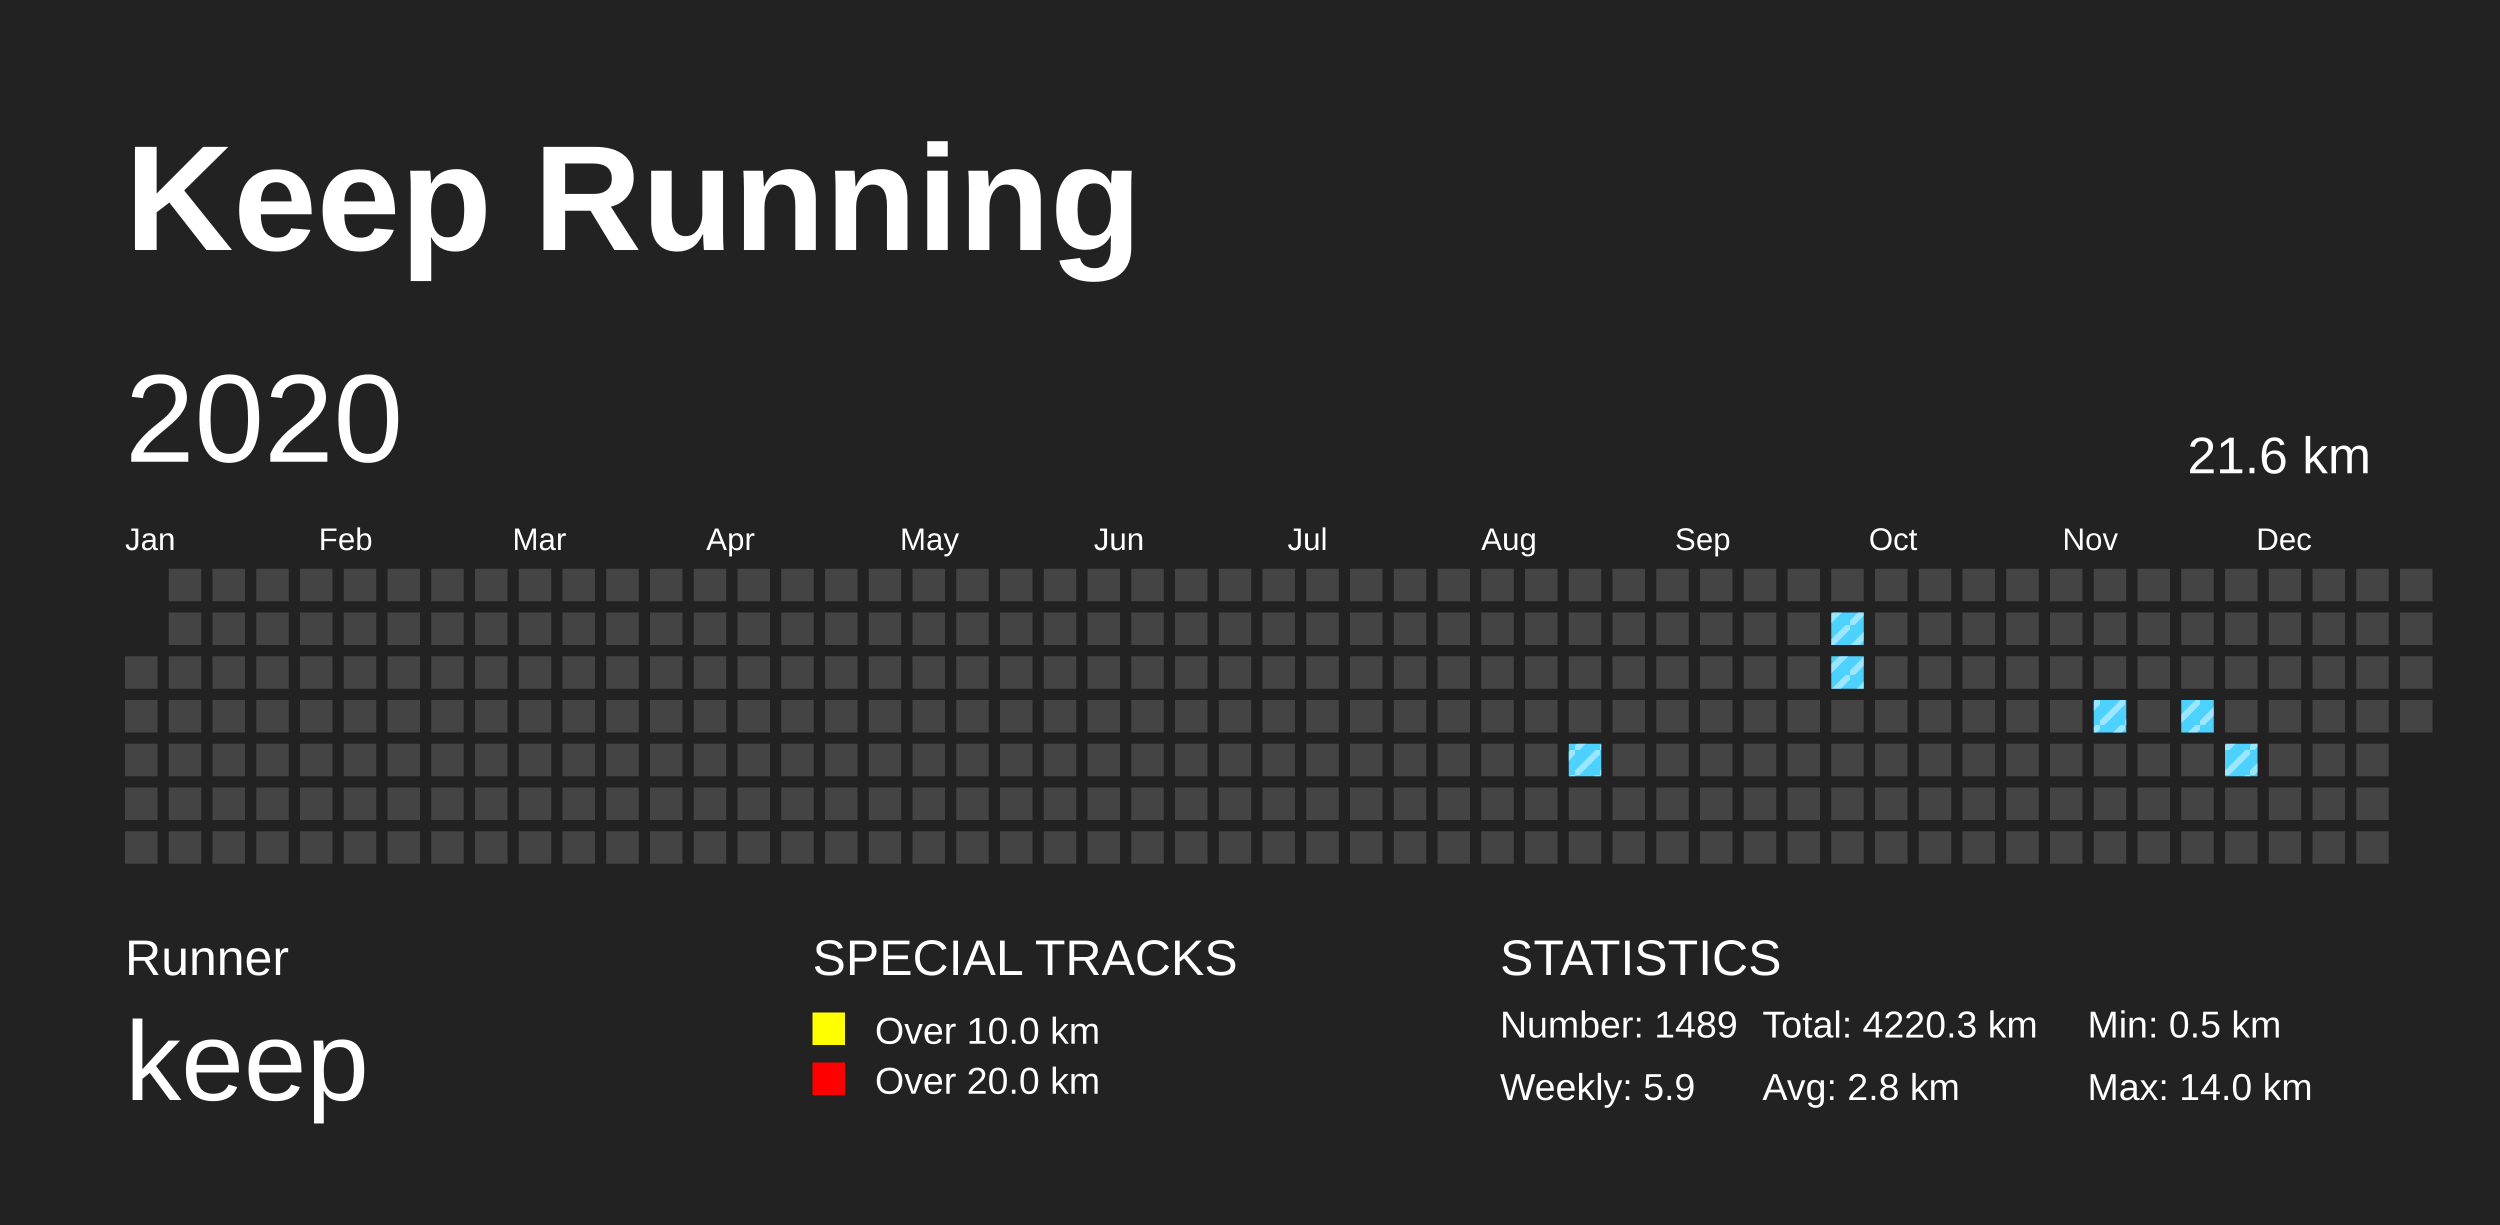
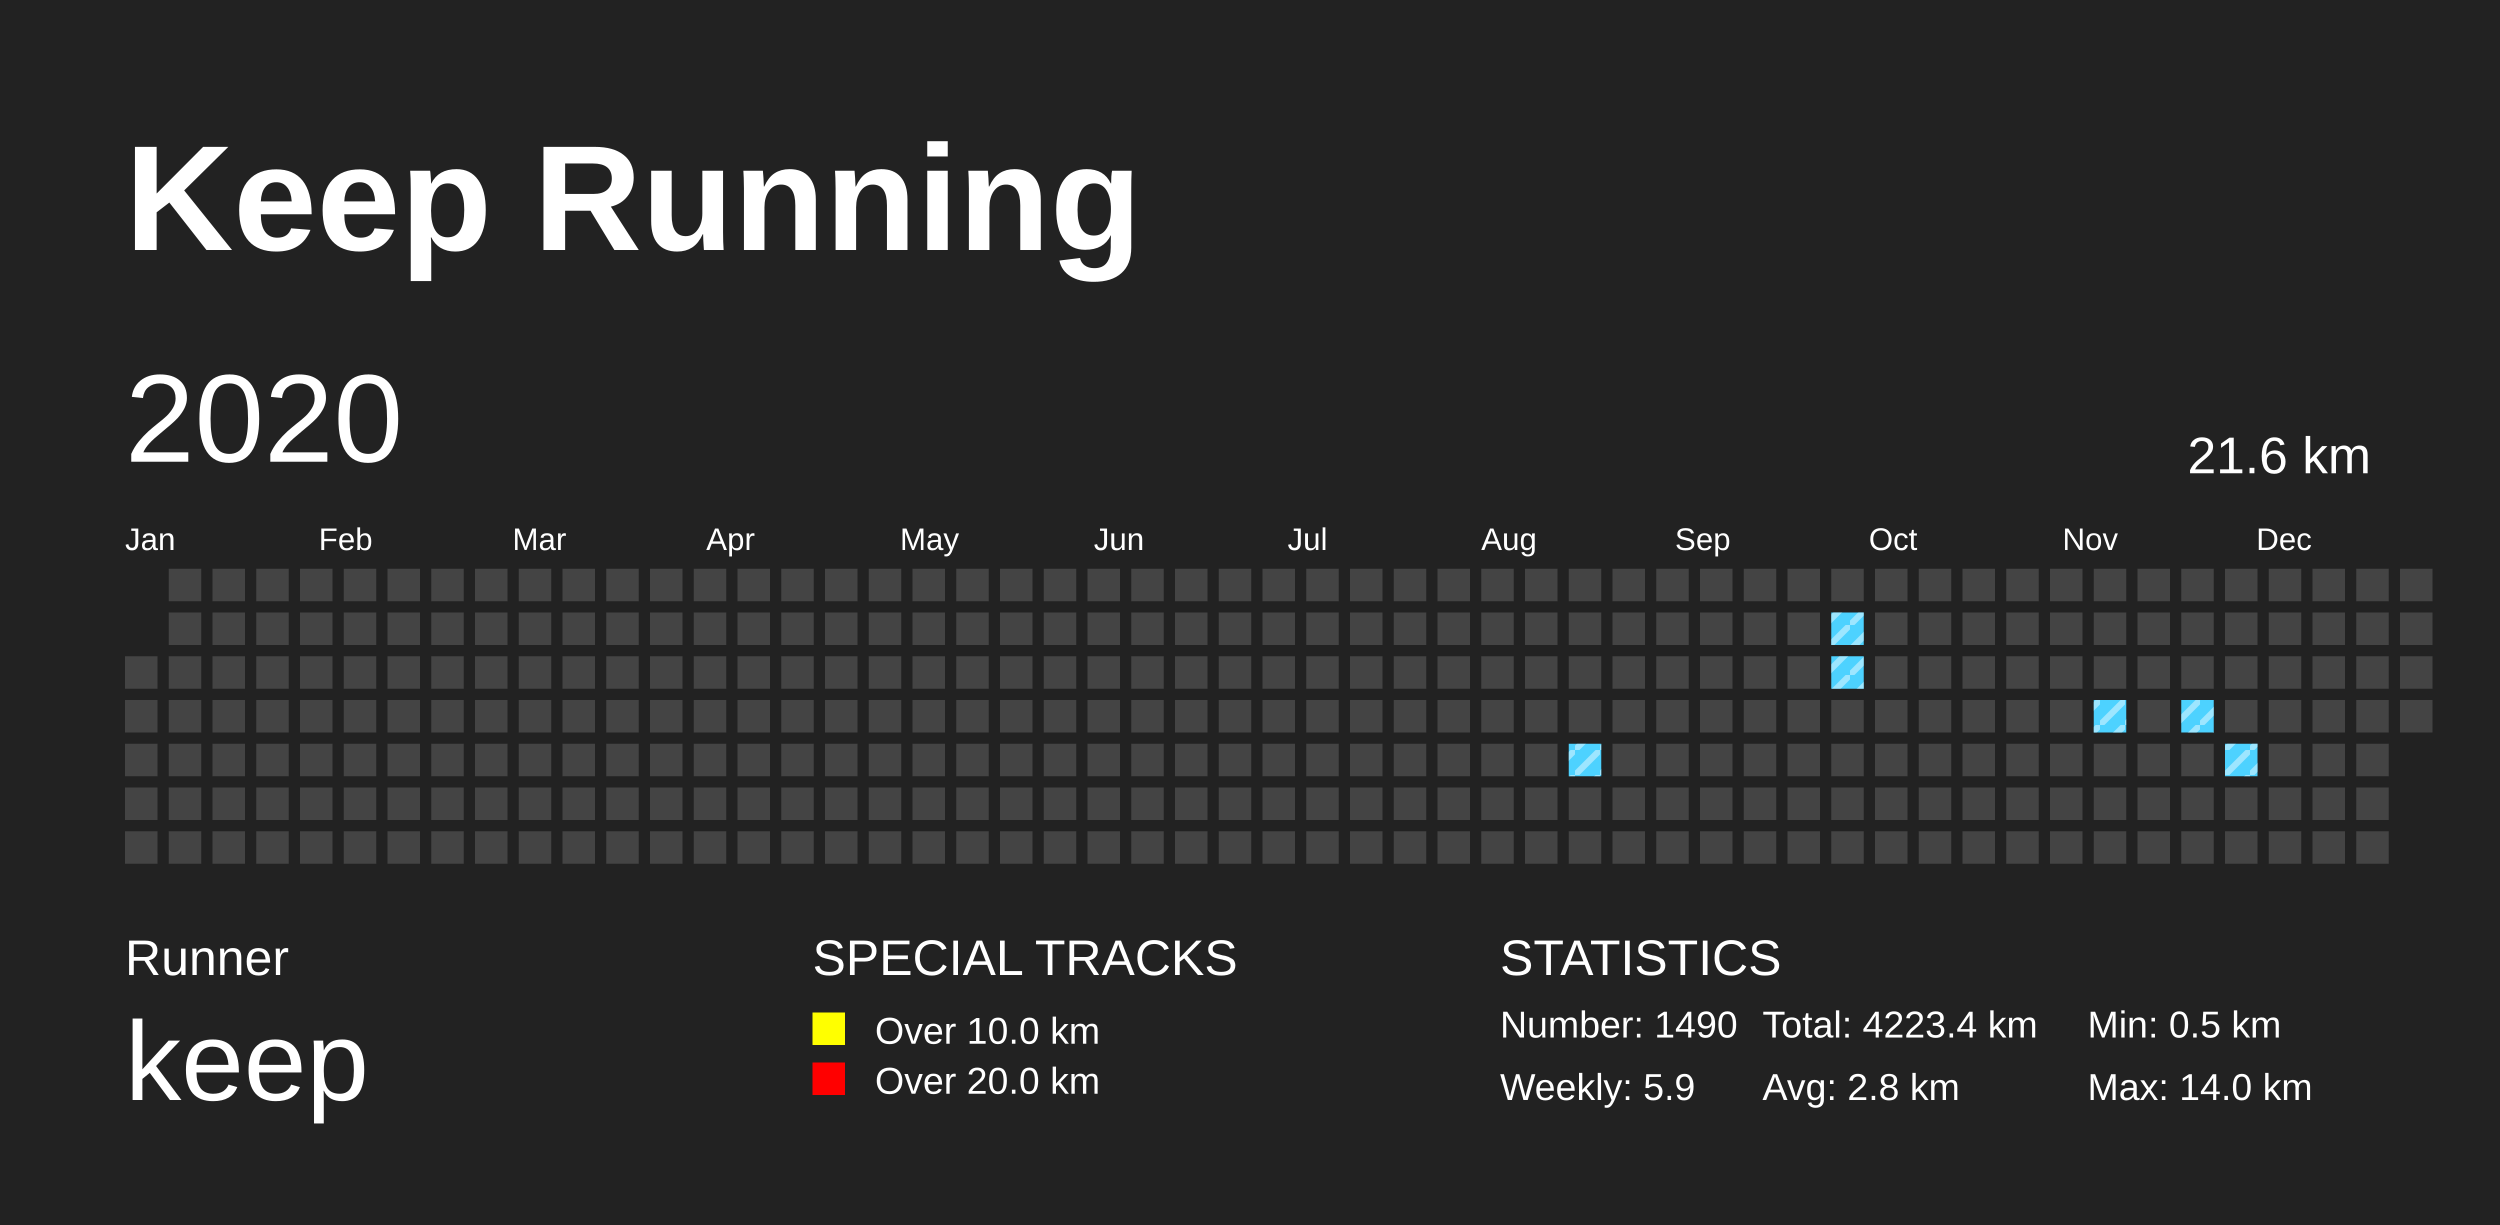
<svg xmlns="http://www.w3.org/2000/svg" baseProfile="full" height="98mm" version="1.1" viewBox="0,0,200,98" width="200mm">
  <defs>
    <pattern height="2" id="indoor-stripe" patternUnits="userSpaceOnUse" width="2">
      <line stroke="white" stroke-opacity="0.45" stroke-width="0.5" x1="0" x2="2" y1="2" y2="0" />
    </pattern>
  </defs>
  <rect fill="#222222" height="98" width="200" x="0" y="0" />
  <text fill="#FFFFFF" style="font-size:12px; font-family:Arial; font-weight:bold;" x="10" y="20">Keep Running</text>
  <text fill="#FFFFFF" style="font-size:4px; font-family:Arial" x="10" y="78">Runner</text>
  <text fill="#FFFFFF" style="font-size:9px; font-family:Arial" x="10" y="88">keep</text>
  <text fill="#FFFFFF" style="font-size:4px; font-family:Arial" x="65" y="78">SPECIAL TRACKS</text>
  <rect fill="yellow" height="2.6" width="2.6" x="65" y="81" />
  <text fill="#FFFFFF" style="font-size:3px; font-family:Arial" x="70" y="83.5">Over 10.0 km</text>
  <rect fill="red" height="2.6" width="2.6" x="65" y="85" />
  <text fill="#FFFFFF" style="font-size:3px; font-family:Arial" x="70" y="87.5">Over 20.0 km</text>
  <text fill="#FFFFFF" style="font-size:4px; font-family:Arial" x="120" y="78">STATISTICS</text>
-   <text fill="#FFFFFF" style="font-size:3px; font-family:Arial" x="120" y="83">Number: 1489</text>
+   <text fill="#FFFFFF" style="font-size:3px; font-family:Arial" x="120" y="83">Number: 1490</text>
  <text fill="#FFFFFF" style="font-size:3px; font-family:Arial" x="120" y="88">Weekly: 5.9</text>
-   <text fill="#FFFFFF" style="font-size:3px; font-family:Arial" x="141" y="83">Total: 4220.3 km</text>
+   <text fill="#FFFFFF" style="font-size:3px; font-family:Arial" x="141" y="83">Total: 4223.4 km</text>
  <text fill="#FFFFFF" style="font-size:3px; font-family:Arial" x="141" y="88">Avg: 2.8 km</text>
  <text fill="#FFFFFF" style="font-size:3px; font-family:Arial" x="167" y="83">Min: 0.5 km</text>
  <text fill="#FFFFFF" style="font-size:3px; font-family:Arial" x="167" y="88">Max: 14.0 km</text>
  <text dominant-baseline="hanging" fill="#FFFFFF" style="font-size:10.0px; font-family:Arial;" x="10" y="30">2020</text>
  <text dominant-baseline="hanging" fill="#FFFFFF" style="font-size:4.125px; font-family:Arial;" x="175" y="35">21.6 km</text>
  <text fill="#FFFFFF" style="font-size:2.5px; font-family:Arial" x="10.0" y="44">Jan</text>
  <text fill="#FFFFFF" style="font-size:2.5px; font-family:Arial" x="25.5" y="44">Feb</text>
  <text fill="#FFFFFF" style="font-size:2.5px; font-family:Arial" x="41.0" y="44">Mar</text>
  <text fill="#FFFFFF" style="font-size:2.5px; font-family:Arial" x="56.5" y="44">Apr</text>
  <text fill="#FFFFFF" style="font-size:2.5px; font-family:Arial" x="72.0" y="44">May</text>
  <text fill="#FFFFFF" style="font-size:2.5px; font-family:Arial" x="87.5" y="44">Jun</text>
  <text fill="#FFFFFF" style="font-size:2.5px; font-family:Arial" x="103.0" y="44">Jul</text>
  <text fill="#FFFFFF" style="font-size:2.5px; font-family:Arial" x="118.5" y="44">Aug</text>
  <text fill="#FFFFFF" style="font-size:2.5px; font-family:Arial" x="134.0" y="44">Sep</text>
  <text fill="#FFFFFF" style="font-size:2.5px; font-family:Arial" x="149.5" y="44">Oct</text>
  <text fill="#FFFFFF" style="font-size:2.5px; font-family:Arial" x="165.0" y="44">Nov</text>
  <text fill="#FFFFFF" style="font-size:2.5px; font-family:Arial" x="180.5" y="44">Dec</text>
  <rect fill="#444444" height="2.6" width="2.6" x="10.0" y="52.5" />
  <rect fill="#444444" height="2.6" width="2.6" x="10.0" y="56.0" />
  <rect fill="#444444" height="2.6" width="2.6" x="10.0" y="59.5" />
  <rect fill="#444444" height="2.6" width="2.6" x="10.0" y="63.0" />
  <rect fill="#444444" height="2.6" width="2.6" x="10.0" y="66.5" />
  <rect fill="#444444" height="2.6" width="2.6" x="13.5" y="45.5" />
  <rect fill="#444444" height="2.6" width="2.6" x="13.5" y="49.0" />
  <rect fill="#444444" height="2.6" width="2.6" x="13.5" y="52.5" />
  <rect fill="#444444" height="2.6" width="2.6" x="13.5" y="56.0" />
  <rect fill="#444444" height="2.6" width="2.6" x="13.5" y="59.5" />
  <rect fill="#444444" height="2.6" width="2.6" x="13.5" y="63.0" />
  <rect fill="#444444" height="2.6" width="2.6" x="13.5" y="66.5" />
  <rect fill="#444444" height="2.6" width="2.6" x="17.0" y="45.5" />
  <rect fill="#444444" height="2.6" width="2.6" x="17.0" y="49.0" />
  <rect fill="#444444" height="2.6" width="2.6" x="17.0" y="52.5" />
  <rect fill="#444444" height="2.6" width="2.6" x="17.0" y="56.0" />
  <rect fill="#444444" height="2.6" width="2.6" x="17.0" y="59.5" />
  <rect fill="#444444" height="2.6" width="2.6" x="17.0" y="63.0" />
  <rect fill="#444444" height="2.6" width="2.6" x="17.0" y="66.5" />
  <rect fill="#444444" height="2.6" width="2.6" x="20.5" y="45.5" />
  <rect fill="#444444" height="2.6" width="2.6" x="20.5" y="49.0" />
  <rect fill="#444444" height="2.6" width="2.6" x="20.5" y="52.5" />
  <rect fill="#444444" height="2.6" width="2.6" x="20.5" y="56.0" />
  <rect fill="#444444" height="2.6" width="2.6" x="20.5" y="59.5" />
  <rect fill="#444444" height="2.6" width="2.6" x="20.5" y="63.0" />
  <rect fill="#444444" height="2.6" width="2.6" x="20.5" y="66.5" />
  <rect fill="#444444" height="2.6" width="2.6" x="24.0" y="45.5" />
  <rect fill="#444444" height="2.6" width="2.6" x="24.0" y="49.0" />
  <rect fill="#444444" height="2.6" width="2.6" x="24.0" y="52.5" />
  <rect fill="#444444" height="2.6" width="2.6" x="24.0" y="56.0" />
  <rect fill="#444444" height="2.6" width="2.6" x="24.0" y="59.5" />
  <rect fill="#444444" height="2.6" width="2.6" x="24.0" y="63.0" />
  <rect fill="#444444" height="2.6" width="2.6" x="24.0" y="66.5" />
  <rect fill="#444444" height="2.6" width="2.6" x="27.5" y="45.5" />
  <rect fill="#444444" height="2.6" width="2.6" x="27.5" y="49.0" />
  <rect fill="#444444" height="2.6" width="2.6" x="27.5" y="52.5" />
  <rect fill="#444444" height="2.6" width="2.6" x="27.5" y="56.0" />
  <rect fill="#444444" height="2.6" width="2.6" x="27.5" y="59.5" />
  <rect fill="#444444" height="2.6" width="2.6" x="27.5" y="63.0" />
  <rect fill="#444444" height="2.6" width="2.6" x="27.5" y="66.5" />
  <rect fill="#444444" height="2.6" width="2.6" x="31.0" y="45.5" />
  <rect fill="#444444" height="2.6" width="2.6" x="31.0" y="49.0" />
  <rect fill="#444444" height="2.6" width="2.6" x="31.0" y="52.5" />
  <rect fill="#444444" height="2.6" width="2.6" x="31.0" y="56.0" />
  <rect fill="#444444" height="2.6" width="2.6" x="31.0" y="59.5" />
  <rect fill="#444444" height="2.6" width="2.6" x="31.0" y="63.0" />
  <rect fill="#444444" height="2.6" width="2.6" x="31.0" y="66.5" />
  <rect fill="#444444" height="2.6" width="2.6" x="34.5" y="45.5" />
  <rect fill="#444444" height="2.6" width="2.6" x="34.5" y="49.0" />
  <rect fill="#444444" height="2.6" width="2.6" x="34.5" y="52.5" />
  <rect fill="#444444" height="2.6" width="2.6" x="34.5" y="56.0" />
  <rect fill="#444444" height="2.6" width="2.6" x="34.5" y="59.5" />
  <rect fill="#444444" height="2.6" width="2.6" x="34.5" y="63.0" />
  <rect fill="#444444" height="2.6" width="2.6" x="34.5" y="66.5" />
  <rect fill="#444444" height="2.6" width="2.6" x="38.0" y="45.5" />
  <rect fill="#444444" height="2.6" width="2.6" x="38.0" y="49.0" />
  <rect fill="#444444" height="2.6" width="2.6" x="38.0" y="52.5" />
  <rect fill="#444444" height="2.6" width="2.6" x="38.0" y="56.0" />
  <rect fill="#444444" height="2.6" width="2.6" x="38.0" y="59.5" />
  <rect fill="#444444" height="2.6" width="2.6" x="38.0" y="63.0" />
  <rect fill="#444444" height="2.6" width="2.6" x="38.0" y="66.5" />
  <rect fill="#444444" height="2.6" width="2.6" x="41.5" y="45.5" />
  <rect fill="#444444" height="2.6" width="2.6" x="41.5" y="49.0" />
  <rect fill="#444444" height="2.6" width="2.6" x="41.5" y="52.5" />
  <rect fill="#444444" height="2.6" width="2.6" x="41.5" y="56.0" />
  <rect fill="#444444" height="2.6" width="2.6" x="41.5" y="59.5" />
  <rect fill="#444444" height="2.6" width="2.6" x="41.5" y="63.0" />
  <rect fill="#444444" height="2.6" width="2.6" x="41.5" y="66.5" />
  <rect fill="#444444" height="2.6" width="2.6" x="45.0" y="45.5" />
  <rect fill="#444444" height="2.6" width="2.6" x="45.0" y="49.0" />
  <rect fill="#444444" height="2.6" width="2.6" x="45.0" y="52.5" />
  <rect fill="#444444" height="2.6" width="2.6" x="45.0" y="56.0" />
  <rect fill="#444444" height="2.6" width="2.6" x="45.0" y="59.5" />
  <rect fill="#444444" height="2.6" width="2.6" x="45.0" y="63.0" />
  <rect fill="#444444" height="2.6" width="2.6" x="45.0" y="66.5" />
  <rect fill="#444444" height="2.6" width="2.6" x="48.5" y="45.5" />
  <rect fill="#444444" height="2.6" width="2.6" x="48.5" y="49.0" />
  <rect fill="#444444" height="2.6" width="2.6" x="48.5" y="52.5" />
  <rect fill="#444444" height="2.6" width="2.6" x="48.5" y="56.0" />
  <rect fill="#444444" height="2.6" width="2.6" x="48.5" y="59.5" />
  <rect fill="#444444" height="2.6" width="2.6" x="48.5" y="63.0" />
  <rect fill="#444444" height="2.6" width="2.6" x="48.5" y="66.5" />
  <rect fill="#444444" height="2.6" width="2.6" x="52.0" y="45.5" />
  <rect fill="#444444" height="2.6" width="2.6" x="52.0" y="49.0" />
  <rect fill="#444444" height="2.6" width="2.6" x="52.0" y="52.5" />
  <rect fill="#444444" height="2.6" width="2.6" x="52.0" y="56.0" />
  <rect fill="#444444" height="2.6" width="2.6" x="52.0" y="59.5" />
  <rect fill="#444444" height="2.6" width="2.6" x="52.0" y="63.0" />
  <rect fill="#444444" height="2.6" width="2.6" x="52.0" y="66.5" />
  <rect fill="#444444" height="2.6" width="2.6" x="55.5" y="45.5" />
  <rect fill="#444444" height="2.6" width="2.6" x="55.5" y="49.0" />
  <rect fill="#444444" height="2.6" width="2.6" x="55.5" y="52.5" />
  <rect fill="#444444" height="2.6" width="2.6" x="55.5" y="56.0" />
  <rect fill="#444444" height="2.6" width="2.6" x="55.5" y="59.5" />
  <rect fill="#444444" height="2.6" width="2.6" x="55.5" y="63.0" />
  <rect fill="#444444" height="2.6" width="2.6" x="55.5" y="66.5" />
  <rect fill="#444444" height="2.6" width="2.6" x="59.0" y="45.5" />
  <rect fill="#444444" height="2.6" width="2.6" x="59.0" y="49.0" />
  <rect fill="#444444" height="2.6" width="2.6" x="59.0" y="52.5" />
  <rect fill="#444444" height="2.6" width="2.6" x="59.0" y="56.0" />
  <rect fill="#444444" height="2.6" width="2.6" x="59.0" y="59.5" />
  <rect fill="#444444" height="2.6" width="2.6" x="59.0" y="63.0" />
  <rect fill="#444444" height="2.6" width="2.6" x="59.0" y="66.5" />
  <rect fill="#444444" height="2.6" width="2.6" x="62.5" y="45.5" />
  <rect fill="#444444" height="2.6" width="2.6" x="62.5" y="49.0" />
  <rect fill="#444444" height="2.6" width="2.6" x="62.5" y="52.5" />
  <rect fill="#444444" height="2.6" width="2.6" x="62.5" y="56.0" />
  <rect fill="#444444" height="2.6" width="2.6" x="62.5" y="59.5" />
  <rect fill="#444444" height="2.6" width="2.6" x="62.5" y="63.0" />
  <rect fill="#444444" height="2.6" width="2.6" x="62.5" y="66.5" />
  <rect fill="#444444" height="2.6" width="2.6" x="66.0" y="45.5" />
  <rect fill="#444444" height="2.6" width="2.6" x="66.0" y="49.0" />
  <rect fill="#444444" height="2.6" width="2.6" x="66.0" y="52.5" />
  <rect fill="#444444" height="2.6" width="2.6" x="66.0" y="56.0" />
  <rect fill="#444444" height="2.6" width="2.6" x="66.0" y="59.5" />
  <rect fill="#444444" height="2.6" width="2.6" x="66.0" y="63.0" />
  <rect fill="#444444" height="2.6" width="2.6" x="66.0" y="66.5" />
  <rect fill="#444444" height="2.6" width="2.6" x="69.5" y="45.5" />
  <rect fill="#444444" height="2.6" width="2.6" x="69.5" y="49.0" />
  <rect fill="#444444" height="2.6" width="2.6" x="69.5" y="52.5" />
  <rect fill="#444444" height="2.6" width="2.6" x="69.5" y="56.0" />
  <rect fill="#444444" height="2.6" width="2.6" x="69.5" y="59.5" />
  <rect fill="#444444" height="2.6" width="2.6" x="69.5" y="63.0" />
  <rect fill="#444444" height="2.6" width="2.6" x="69.5" y="66.5" />
  <rect fill="#444444" height="2.6" width="2.6" x="73.0" y="45.5" />
  <rect fill="#444444" height="2.6" width="2.6" x="73.0" y="49.0" />
  <rect fill="#444444" height="2.6" width="2.6" x="73.0" y="52.5" />
  <rect fill="#444444" height="2.6" width="2.6" x="73.0" y="56.0" />
  <rect fill="#444444" height="2.6" width="2.6" x="73.0" y="59.5" />
  <rect fill="#444444" height="2.6" width="2.6" x="73.0" y="63.0" />
  <rect fill="#444444" height="2.6" width="2.6" x="73.0" y="66.5" />
  <rect fill="#444444" height="2.6" width="2.6" x="76.5" y="45.5" />
  <rect fill="#444444" height="2.6" width="2.6" x="76.5" y="49.0" />
  <rect fill="#444444" height="2.6" width="2.6" x="76.5" y="52.5" />
  <rect fill="#444444" height="2.6" width="2.6" x="76.5" y="56.0" />
  <rect fill="#444444" height="2.6" width="2.6" x="76.5" y="59.5" />
  <rect fill="#444444" height="2.6" width="2.6" x="76.5" y="63.0" />
  <rect fill="#444444" height="2.6" width="2.6" x="76.5" y="66.5" />
  <rect fill="#444444" height="2.6" width="2.6" x="80.0" y="45.5" />
  <rect fill="#444444" height="2.6" width="2.6" x="80.0" y="49.0" />
  <rect fill="#444444" height="2.6" width="2.6" x="80.0" y="52.5" />
  <rect fill="#444444" height="2.6" width="2.6" x="80.0" y="56.0" />
  <rect fill="#444444" height="2.6" width="2.6" x="80.0" y="59.5" />
  <rect fill="#444444" height="2.6" width="2.6" x="80.0" y="63.0" />
  <rect fill="#444444" height="2.6" width="2.6" x="80.0" y="66.5" />
  <rect fill="#444444" height="2.6" width="2.6" x="83.5" y="45.5" />
  <rect fill="#444444" height="2.6" width="2.6" x="83.5" y="49.0" />
  <rect fill="#444444" height="2.6" width="2.6" x="83.5" y="52.5" />
  <rect fill="#444444" height="2.6" width="2.6" x="83.5" y="56.0" />
  <rect fill="#444444" height="2.6" width="2.6" x="83.5" y="59.5" />
  <rect fill="#444444" height="2.6" width="2.6" x="83.5" y="63.0" />
  <rect fill="#444444" height="2.6" width="2.6" x="83.5" y="66.5" />
  <rect fill="#444444" height="2.6" width="2.6" x="87.0" y="45.5" />
  <rect fill="#444444" height="2.6" width="2.6" x="87.0" y="49.0" />
  <rect fill="#444444" height="2.6" width="2.6" x="87.0" y="52.5" />
  <rect fill="#444444" height="2.6" width="2.6" x="87.0" y="56.0" />
  <rect fill="#444444" height="2.6" width="2.6" x="87.0" y="59.5" />
  <rect fill="#444444" height="2.6" width="2.6" x="87.0" y="63.0" />
  <rect fill="#444444" height="2.6" width="2.6" x="87.0" y="66.5" />
  <rect fill="#444444" height="2.6" width="2.6" x="90.5" y="45.5" />
  <rect fill="#444444" height="2.6" width="2.6" x="90.5" y="49.0" />
  <rect fill="#444444" height="2.6" width="2.6" x="90.5" y="52.5" />
  <rect fill="#444444" height="2.6" width="2.6" x="90.5" y="56.0" />
  <rect fill="#444444" height="2.6" width="2.6" x="90.5" y="59.5" />
  <rect fill="#444444" height="2.6" width="2.6" x="90.5" y="63.0" />
  <rect fill="#444444" height="2.6" width="2.6" x="90.5" y="66.5" />
  <rect fill="#444444" height="2.6" width="2.6" x="94.0" y="45.5" />
  <rect fill="#444444" height="2.6" width="2.6" x="94.0" y="49.0" />
  <rect fill="#444444" height="2.6" width="2.6" x="94.0" y="52.5" />
  <rect fill="#444444" height="2.6" width="2.6" x="94.0" y="56.0" />
  <rect fill="#444444" height="2.6" width="2.6" x="94.0" y="59.5" />
  <rect fill="#444444" height="2.6" width="2.6" x="94.0" y="63.0" />
  <rect fill="#444444" height="2.6" width="2.6" x="94.0" y="66.5" />
  <rect fill="#444444" height="2.6" width="2.6" x="97.5" y="45.5" />
  <rect fill="#444444" height="2.6" width="2.6" x="97.5" y="49.0" />
  <rect fill="#444444" height="2.6" width="2.6" x="97.5" y="52.5" />
  <rect fill="#444444" height="2.6" width="2.6" x="97.5" y="56.0" />
  <rect fill="#444444" height="2.6" width="2.6" x="97.5" y="59.5" />
  <rect fill="#444444" height="2.6" width="2.6" x="97.5" y="63.0" />
  <rect fill="#444444" height="2.6" width="2.6" x="97.5" y="66.5" />
  <rect fill="#444444" height="2.6" width="2.6" x="101.0" y="45.5" />
  <rect fill="#444444" height="2.6" width="2.6" x="101.0" y="49.0" />
  <rect fill="#444444" height="2.6" width="2.6" x="101.0" y="52.5" />
  <rect fill="#444444" height="2.6" width="2.6" x="101.0" y="56.0" />
  <rect fill="#444444" height="2.6" width="2.6" x="101.0" y="59.5" />
  <rect fill="#444444" height="2.6" width="2.6" x="101.0" y="63.0" />
  <rect fill="#444444" height="2.6" width="2.6" x="101.0" y="66.5" />
  <rect fill="#444444" height="2.6" width="2.6" x="104.5" y="45.5" />
  <rect fill="#444444" height="2.6" width="2.6" x="104.5" y="49.0" />
  <rect fill="#444444" height="2.6" width="2.6" x="104.5" y="52.5" />
  <rect fill="#444444" height="2.6" width="2.6" x="104.5" y="56.0" />
  <rect fill="#444444" height="2.6" width="2.6" x="104.5" y="59.5" />
  <rect fill="#444444" height="2.6" width="2.6" x="104.5" y="63.0" />
  <rect fill="#444444" height="2.6" width="2.6" x="104.5" y="66.5" />
  <rect fill="#444444" height="2.6" width="2.6" x="108.0" y="45.5" />
  <rect fill="#444444" height="2.6" width="2.6" x="108.0" y="49.0" />
  <rect fill="#444444" height="2.6" width="2.6" x="108.0" y="52.5" />
  <rect fill="#444444" height="2.6" width="2.6" x="108.0" y="56.0" />
  <rect fill="#444444" height="2.6" width="2.6" x="108.0" y="59.5" />
  <rect fill="#444444" height="2.6" width="2.6" x="108.0" y="63.0" />
  <rect fill="#444444" height="2.6" width="2.6" x="108.0" y="66.5" />
  <rect fill="#444444" height="2.6" width="2.6" x="111.5" y="45.5" />
  <rect fill="#444444" height="2.6" width="2.6" x="111.5" y="49.0" />
  <rect fill="#444444" height="2.6" width="2.6" x="111.5" y="52.5" />
  <rect fill="#444444" height="2.6" width="2.6" x="111.5" y="56.0" />
  <rect fill="#444444" height="2.6" width="2.6" x="111.5" y="59.5" />
  <rect fill="#444444" height="2.6" width="2.6" x="111.5" y="63.0" />
  <rect fill="#444444" height="2.6" width="2.6" x="111.5" y="66.5" />
  <rect fill="#444444" height="2.6" width="2.6" x="115.0" y="45.5" />
  <rect fill="#444444" height="2.6" width="2.6" x="115.0" y="49.0" />
  <rect fill="#444444" height="2.6" width="2.6" x="115.0" y="52.5" />
  <rect fill="#444444" height="2.6" width="2.6" x="115.0" y="56.0" />
  <rect fill="#444444" height="2.6" width="2.6" x="115.0" y="59.5" />
  <rect fill="#444444" height="2.6" width="2.6" x="115.0" y="63.0" />
  <rect fill="#444444" height="2.6" width="2.6" x="115.0" y="66.5" />
  <rect fill="#444444" height="2.6" width="2.6" x="118.5" y="45.5" />
  <rect fill="#444444" height="2.6" width="2.6" x="118.5" y="49.0" />
  <rect fill="#444444" height="2.6" width="2.6" x="118.5" y="52.5" />
  <rect fill="#444444" height="2.6" width="2.6" x="118.5" y="56.0" />
  <rect fill="#444444" height="2.6" width="2.6" x="118.5" y="59.5" />
  <rect fill="#444444" height="2.6" width="2.6" x="118.5" y="63.0" />
  <rect fill="#444444" height="2.6" width="2.6" x="118.5" y="66.5" />
  <rect fill="#444444" height="2.6" width="2.6" x="122.0" y="45.5" />
  <rect fill="#444444" height="2.6" width="2.6" x="122.0" y="49.0" />
  <rect fill="#444444" height="2.6" width="2.6" x="122.0" y="52.5" />
  <rect fill="#444444" height="2.6" width="2.6" x="122.0" y="56.0" />
  <rect fill="#444444" height="2.6" width="2.6" x="122.0" y="59.5" />
  <rect fill="#444444" height="2.6" width="2.6" x="122.0" y="63.0" />
  <rect fill="#444444" height="2.6" width="2.6" x="122.0" y="66.5" />
  <rect fill="#444444" height="2.6" width="2.6" x="125.5" y="45.5" />
  <rect fill="#444444" height="2.6" width="2.6" x="125.5" y="49.0" />
  <rect fill="#444444" height="2.6" width="2.6" x="125.5" y="52.5" />
  <rect fill="#444444" height="2.6" width="2.6" x="125.5" y="56.0" />
  <rect fill="#4DD2FF" height="2.6" width="2.6" x="125.5" y="59.5" />
  <rect fill="url(#indoor-stripe)" height="2.6" style="pointer-events: none;" width="2.6" x="125.5" y="59.5" />
  <rect fill="#444444" height="2.6" width="2.6" x="125.5" y="63.0" />
  <rect fill="#444444" height="2.6" width="2.6" x="125.5" y="66.5" />
  <rect fill="#444444" height="2.6" width="2.6" x="129.0" y="45.5" />
  <rect fill="#444444" height="2.6" width="2.6" x="129.0" y="49.0" />
  <rect fill="#444444" height="2.6" width="2.6" x="129.0" y="52.5" />
  <rect fill="#444444" height="2.6" width="2.6" x="129.0" y="56.0" />
  <rect fill="#444444" height="2.6" width="2.6" x="129.0" y="59.5" />
  <rect fill="#444444" height="2.6" width="2.6" x="129.0" y="63.0" />
  <rect fill="#444444" height="2.6" width="2.6" x="129.0" y="66.5" />
  <rect fill="#444444" height="2.6" width="2.6" x="132.5" y="45.5" />
  <rect fill="#444444" height="2.6" width="2.6" x="132.5" y="49.0" />
  <rect fill="#444444" height="2.6" width="2.6" x="132.5" y="52.5" />
  <rect fill="#444444" height="2.6" width="2.6" x="132.5" y="56.0" />
  <rect fill="#444444" height="2.6" width="2.6" x="132.5" y="59.5" />
  <rect fill="#444444" height="2.6" width="2.6" x="132.5" y="63.0" />
  <rect fill="#444444" height="2.6" width="2.6" x="132.5" y="66.5" />
  <rect fill="#444444" height="2.6" width="2.6" x="136.0" y="45.5" />
  <rect fill="#444444" height="2.6" width="2.6" x="136.0" y="49.0" />
  <rect fill="#444444" height="2.6" width="2.6" x="136.0" y="52.5" />
  <rect fill="#444444" height="2.6" width="2.6" x="136.0" y="56.0" />
  <rect fill="#444444" height="2.6" width="2.6" x="136.0" y="59.5" />
  <rect fill="#444444" height="2.6" width="2.6" x="136.0" y="63.0" />
  <rect fill="#444444" height="2.6" width="2.6" x="136.0" y="66.5" />
  <rect fill="#444444" height="2.6" width="2.6" x="139.5" y="45.5" />
  <rect fill="#444444" height="2.6" width="2.6" x="139.5" y="49.0" />
  <rect fill="#444444" height="2.6" width="2.6" x="139.5" y="52.5" />
  <rect fill="#444444" height="2.6" width="2.6" x="139.5" y="56.0" />
  <rect fill="#444444" height="2.6" width="2.6" x="139.5" y="59.5" />
  <rect fill="#444444" height="2.6" width="2.6" x="139.5" y="63.0" />
  <rect fill="#444444" height="2.6" width="2.6" x="139.5" y="66.5" />
  <rect fill="#444444" height="2.6" width="2.6" x="143.0" y="45.5" />
  <rect fill="#444444" height="2.6" width="2.6" x="143.0" y="49.0" />
  <rect fill="#444444" height="2.6" width="2.6" x="143.0" y="52.5" />
  <rect fill="#444444" height="2.6" width="2.6" x="143.0" y="56.0" />
  <rect fill="#444444" height="2.6" width="2.6" x="143.0" y="59.5" />
  <rect fill="#444444" height="2.6" width="2.6" x="143.0" y="63.0" />
  <rect fill="#444444" height="2.6" width="2.6" x="143.0" y="66.5" />
  <rect fill="#444444" height="2.6" width="2.6" x="146.5" y="45.5" />
  <rect fill="#4DD2FF" height="2.6" width="2.6" x="146.5" y="49.0" />
  <rect fill="url(#indoor-stripe)" height="2.6" style="pointer-events: none;" width="2.6" x="146.5" y="49.0" />
  <rect fill="#4DD2FF" height="2.6" width="2.6" x="146.5" y="52.5" />
  <rect fill="url(#indoor-stripe)" height="2.6" style="pointer-events: none;" width="2.6" x="146.5" y="52.5" />
  <rect fill="#444444" height="2.6" width="2.6" x="146.5" y="56.0" />
  <rect fill="#444444" height="2.6" width="2.6" x="146.5" y="59.5" />
  <rect fill="#444444" height="2.6" width="2.6" x="146.5" y="63.0" />
  <rect fill="#444444" height="2.6" width="2.6" x="146.5" y="66.5" />
  <rect fill="#444444" height="2.6" width="2.6" x="150.0" y="45.5" />
  <rect fill="#444444" height="2.6" width="2.6" x="150.0" y="49.0" />
  <rect fill="#444444" height="2.6" width="2.6" x="150.0" y="52.5" />
  <rect fill="#444444" height="2.6" width="2.6" x="150.0" y="56.0" />
  <rect fill="#444444" height="2.6" width="2.6" x="150.0" y="59.5" />
  <rect fill="#444444" height="2.6" width="2.6" x="150.0" y="63.0" />
  <rect fill="#444444" height="2.6" width="2.6" x="150.0" y="66.5" />
  <rect fill="#444444" height="2.6" width="2.6" x="153.5" y="45.5" />
  <rect fill="#444444" height="2.6" width="2.6" x="153.5" y="49.0" />
  <rect fill="#444444" height="2.6" width="2.6" x="153.5" y="52.5" />
  <rect fill="#444444" height="2.6" width="2.6" x="153.5" y="56.0" />
  <rect fill="#444444" height="2.6" width="2.6" x="153.5" y="59.5" />
  <rect fill="#444444" height="2.6" width="2.6" x="153.5" y="63.0" />
  <rect fill="#444444" height="2.6" width="2.6" x="153.5" y="66.5" />
  <rect fill="#444444" height="2.6" width="2.6" x="157.0" y="45.5" />
  <rect fill="#444444" height="2.6" width="2.6" x="157.0" y="49.0" />
  <rect fill="#444444" height="2.6" width="2.6" x="157.0" y="52.5" />
  <rect fill="#444444" height="2.6" width="2.6" x="157.0" y="56.0" />
  <rect fill="#444444" height="2.6" width="2.6" x="157.0" y="59.5" />
  <rect fill="#444444" height="2.6" width="2.6" x="157.0" y="63.0" />
  <rect fill="#444444" height="2.6" width="2.6" x="157.0" y="66.5" />
  <rect fill="#444444" height="2.6" width="2.6" x="160.5" y="45.5" />
  <rect fill="#444444" height="2.6" width="2.6" x="160.5" y="49.0" />
  <rect fill="#444444" height="2.6" width="2.6" x="160.5" y="52.5" />
  <rect fill="#444444" height="2.6" width="2.6" x="160.5" y="56.0" />
  <rect fill="#444444" height="2.6" width="2.6" x="160.5" y="59.5" />
  <rect fill="#444444" height="2.6" width="2.6" x="160.5" y="63.0" />
  <rect fill="#444444" height="2.6" width="2.6" x="160.5" y="66.5" />
  <rect fill="#444444" height="2.6" width="2.6" x="164.0" y="45.5" />
  <rect fill="#444444" height="2.6" width="2.6" x="164.0" y="49.0" />
  <rect fill="#444444" height="2.6" width="2.6" x="164.0" y="52.5" />
  <rect fill="#444444" height="2.6" width="2.6" x="164.0" y="56.0" />
  <rect fill="#444444" height="2.6" width="2.6" x="164.0" y="59.5" />
  <rect fill="#444444" height="2.6" width="2.6" x="164.0" y="63.0" />
  <rect fill="#444444" height="2.6" width="2.6" x="164.0" y="66.5" />
  <rect fill="#444444" height="2.6" width="2.6" x="167.5" y="45.5" />
  <rect fill="#444444" height="2.6" width="2.6" x="167.5" y="49.0" />
  <rect fill="#444444" height="2.6" width="2.6" x="167.5" y="52.5" />
  <rect fill="#4DD2FF" height="2.6" width="2.6" x="167.5" y="56.0" />
  <rect fill="url(#indoor-stripe)" height="2.6" style="pointer-events: none;" width="2.6" x="167.5" y="56.0" />
  <rect fill="#444444" height="2.6" width="2.6" x="167.5" y="59.5" />
  <rect fill="#444444" height="2.6" width="2.6" x="167.5" y="63.0" />
  <rect fill="#444444" height="2.6" width="2.6" x="167.5" y="66.5" />
  <rect fill="#444444" height="2.6" width="2.6" x="171.0" y="45.5" />
  <rect fill="#444444" height="2.6" width="2.6" x="171.0" y="49.0" />
  <rect fill="#444444" height="2.6" width="2.6" x="171.0" y="52.5" />
  <rect fill="#444444" height="2.6" width="2.6" x="171.0" y="56.0" />
  <rect fill="#444444" height="2.6" width="2.6" x="171.0" y="59.5" />
  <rect fill="#444444" height="2.6" width="2.6" x="171.0" y="63.0" />
  <rect fill="#444444" height="2.6" width="2.6" x="171.0" y="66.5" />
  <rect fill="#444444" height="2.6" width="2.6" x="174.5" y="45.5" />
  <rect fill="#444444" height="2.6" width="2.6" x="174.5" y="49.0" />
  <rect fill="#444444" height="2.6" width="2.6" x="174.5" y="52.5" />
  <rect fill="#4DD2FF" height="2.6" width="2.6" x="174.5" y="56.0" />
  <rect fill="url(#indoor-stripe)" height="2.6" style="pointer-events: none;" width="2.6" x="174.5" y="56.0" />
  <rect fill="#444444" height="2.6" width="2.6" x="174.5" y="59.5" />
  <rect fill="#444444" height="2.6" width="2.6" x="174.5" y="63.0" />
  <rect fill="#444444" height="2.6" width="2.6" x="174.5" y="66.5" />
  <rect fill="#444444" height="2.6" width="2.6" x="178.0" y="45.5" />
  <rect fill="#444444" height="2.6" width="2.6" x="178.0" y="49.0" />
  <rect fill="#444444" height="2.6" width="2.6" x="178.0" y="52.5" />
  <rect fill="#444444" height="2.6" width="2.6" x="178.0" y="56.0" />
  <rect fill="#4DD2FF" height="2.6" width="2.6" x="178.0" y="59.5" />
  <rect fill="url(#indoor-stripe)" height="2.6" style="pointer-events: none;" width="2.6" x="178.0" y="59.5" />
  <rect fill="#444444" height="2.6" width="2.6" x="178.0" y="63.0" />
  <rect fill="#444444" height="2.6" width="2.6" x="178.0" y="66.5" />
  <rect fill="#444444" height="2.6" width="2.6" x="181.5" y="45.5" />
  <rect fill="#444444" height="2.6" width="2.6" x="181.5" y="49.0" />
  <rect fill="#444444" height="2.6" width="2.6" x="181.5" y="52.5" />
  <rect fill="#444444" height="2.6" width="2.6" x="181.5" y="56.0" />
  <rect fill="#444444" height="2.6" width="2.6" x="181.5" y="59.5" />
  <rect fill="#444444" height="2.6" width="2.6" x="181.5" y="63.0" />
  <rect fill="#444444" height="2.6" width="2.6" x="181.5" y="66.5" />
  <rect fill="#444444" height="2.6" width="2.6" x="185.0" y="45.5" />
  <rect fill="#444444" height="2.6" width="2.6" x="185.0" y="49.0" />
  <rect fill="#444444" height="2.6" width="2.6" x="185.0" y="52.5" />
  <rect fill="#444444" height="2.6" width="2.6" x="185.0" y="56.0" />
  <rect fill="#444444" height="2.6" width="2.6" x="185.0" y="59.5" />
  <rect fill="#444444" height="2.6" width="2.6" x="185.0" y="63.0" />
  <rect fill="#444444" height="2.6" width="2.6" x="185.0" y="66.5" />
  <rect fill="#444444" height="2.6" width="2.6" x="188.5" y="45.5" />
  <rect fill="#444444" height="2.6" width="2.6" x="188.5" y="49.0" />
  <rect fill="#444444" height="2.6" width="2.6" x="188.5" y="52.5" />
  <rect fill="#444444" height="2.6" width="2.6" x="188.5" y="56.0" />
  <rect fill="#444444" height="2.6" width="2.6" x="188.5" y="59.5" />
  <rect fill="#444444" height="2.6" width="2.6" x="188.5" y="63.0" />
  <rect fill="#444444" height="2.6" width="2.6" x="188.5" y="66.5" />
  <rect fill="#444444" height="2.6" width="2.6" x="192.0" y="45.5" />
  <rect fill="#444444" height="2.6" width="2.6" x="192.0" y="49.0" />
  <rect fill="#444444" height="2.6" width="2.6" x="192.0" y="52.5" />
  <rect fill="#444444" height="2.6" width="2.6" x="192.0" y="56.0" />
</svg>
